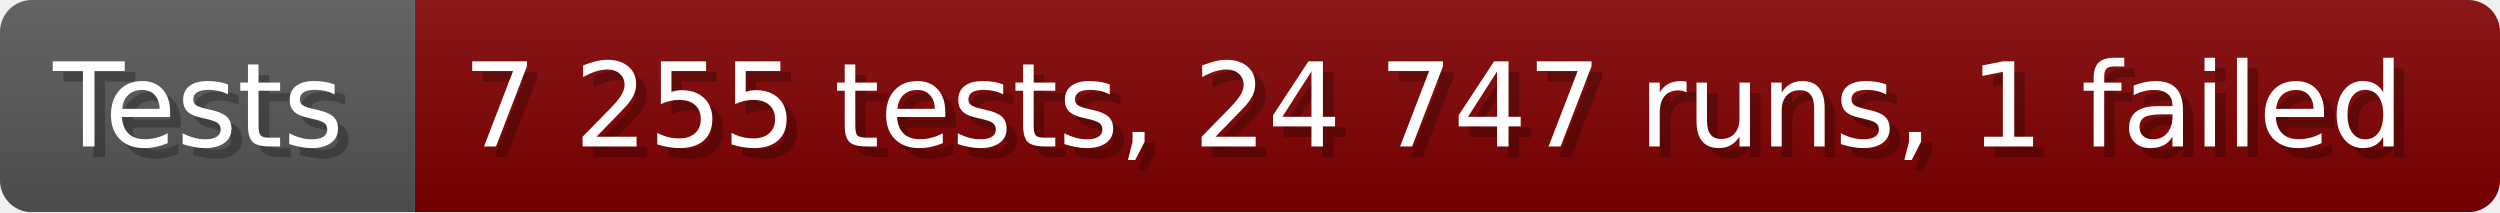
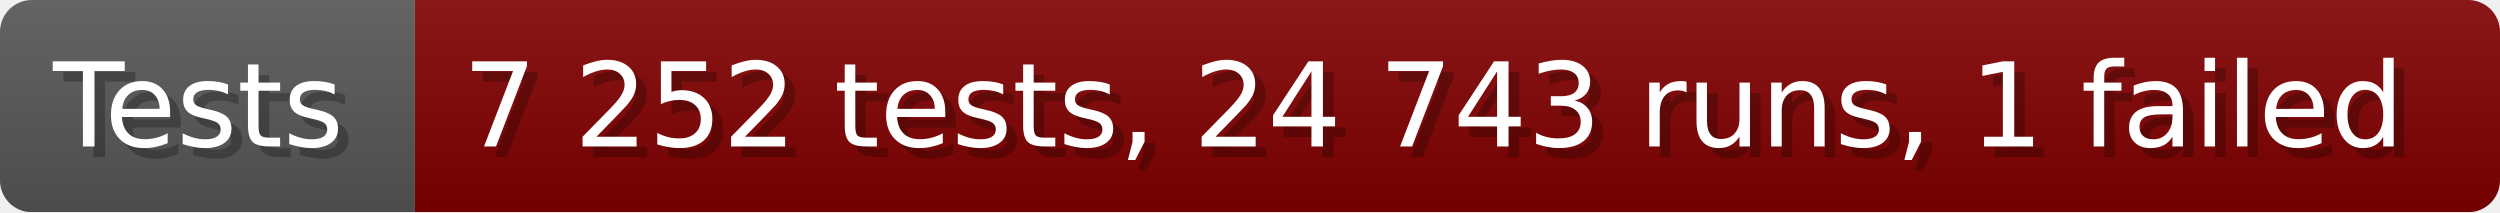
- <svg xmlns="http://www.w3.org/2000/svg" width="235.6" height="20" viewBox="0 0 2356 200" role="img" aria-label="Tests: 7 255 tests, 24 747 runs, 1 failed">
+ <svg xmlns="http://www.w3.org/2000/svg" width="235.6" height="20" viewBox="0 0 2356 200" role="img" aria-label="Tests: 7 252 tests, 24 743 runs, 1 failed">
  <linearGradient id="a" x2="0" y2="100%">
    <stop offset="0" stop-opacity=".1" stop-color="#EEE" />
    <stop offset="1" stop-opacity=".1" />
  </linearGradient>
  <mask id="m">
    <rect width="2356" height="200" rx="30" fill="#FFF" />
  </mask>
  <g mask="url(#m)">
    <rect width="391" height="200" fill="#555" />
    <rect width="1965" height="200" fill="#800000" x="391" />
    <rect width="2356" height="200" fill="url(#a)" />
  </g>
  <g aria-hidden="true" fill="#fff" text-anchor="start" font-family="Verdana,DejaVu Sans,sans-serif" font-size="110">
    <text x="60" y="148" textLength="291" fill="#000" opacity="0.25">Tests</text>
    <text x="50" y="138" textLength="291">Tests</text>
-     <text x="446" y="148" textLength="1865" fill="#000" opacity="0.25">7 255 tests, 24 747 runs, 1 failed</text>
-     <text x="436" y="138" textLength="1865">7 255 tests, 24 747 runs, 1 failed</text>
+     <text x="446" y="148" textLength="1865" fill="#000" opacity="0.25">7 252 tests, 24 743 runs, 1 failed</text>
+     <text x="436" y="138" textLength="1865">7 252 tests, 24 743 runs, 1 failed</text>
  </g>
</svg>
